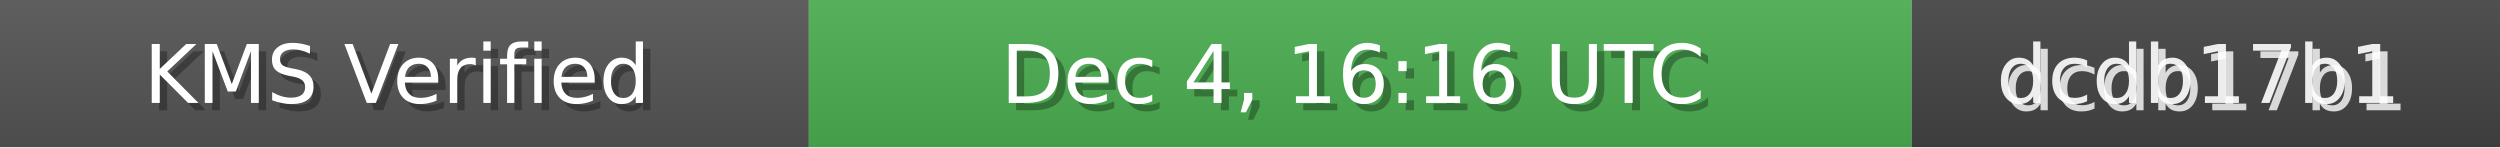
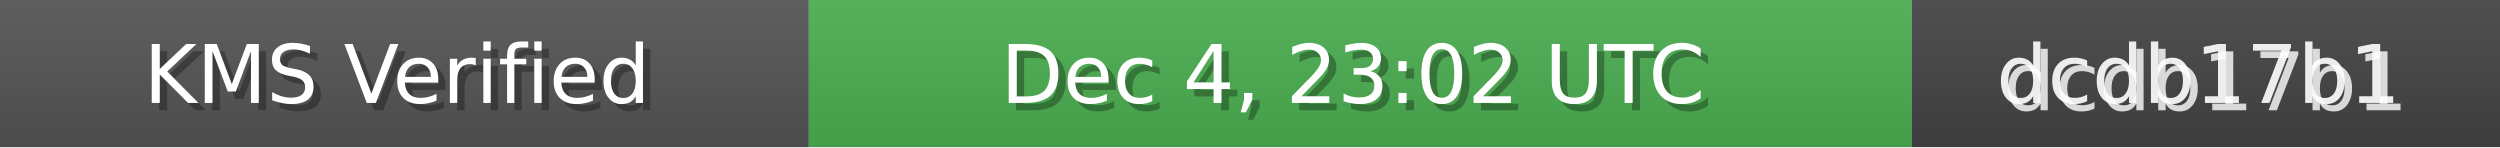
<svg xmlns="http://www.w3.org/2000/svg" width="340" height="20" role="img">
  <linearGradient id="bg" x2="0" y2="100%">
    <stop offset="0" stop-color="#bbb" stop-opacity=".1" />
    <stop offset="1" stop-opacity=".1" />
  </linearGradient>
  <rect width="110" height="20" fill="#555" />
  <rect x="110" width="150" height="20" fill="#4CAF50" />
  <rect x="260" width="80" height="20" fill="#444" />
  <rect width="340" height="20" fill="url(#bg)" />
  <g fill="#fff" text-anchor="middle" font-family="Verdana,Geneva,DejaVu Sans,sans-serif" font-size="11">
    <text x="55" y="15" fill="#000" fill-opacity=".3">KMS Verified</text>
    <text x="54" y="14">KMS Verified</text>
-     <text x="185" y="15" fill="#000" fill-opacity=".3">Dec 4, 16:16 UTC</text>
-     <text x="184" y="14">Dec 4, 16:16 UTC</text>
+     <text x="185" y="15" fill="#000" fill-opacity=".3">Dec 4, 23:02 UTC</text>
+     <text x="184" y="14">Dec 4, 23:02 UTC</text>
    <text x="300" y="15" fill="#fff" fill-opacity=".8">dcdb17b1</text>
    <text x="299" y="14" fill="#fff" fill-opacity=".9">dcdb17b1</text>
  </g>
</svg>
